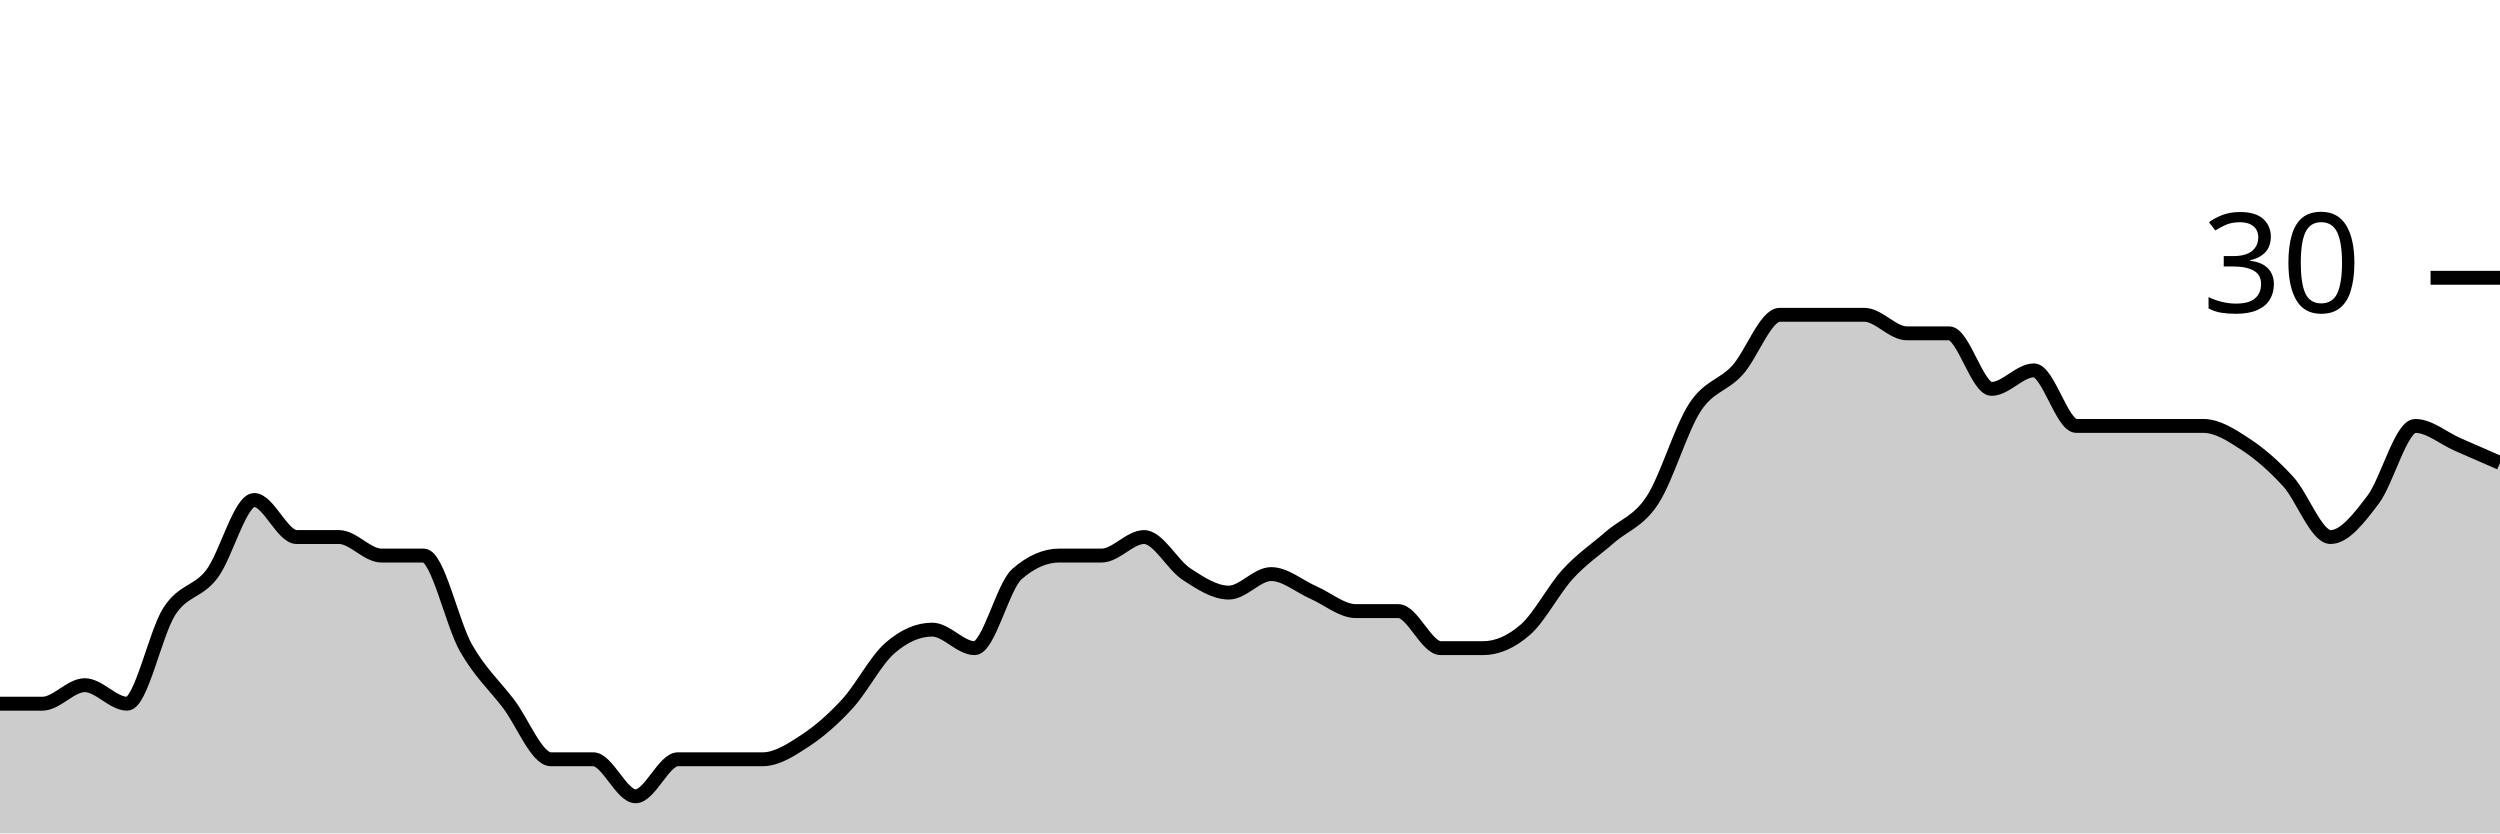
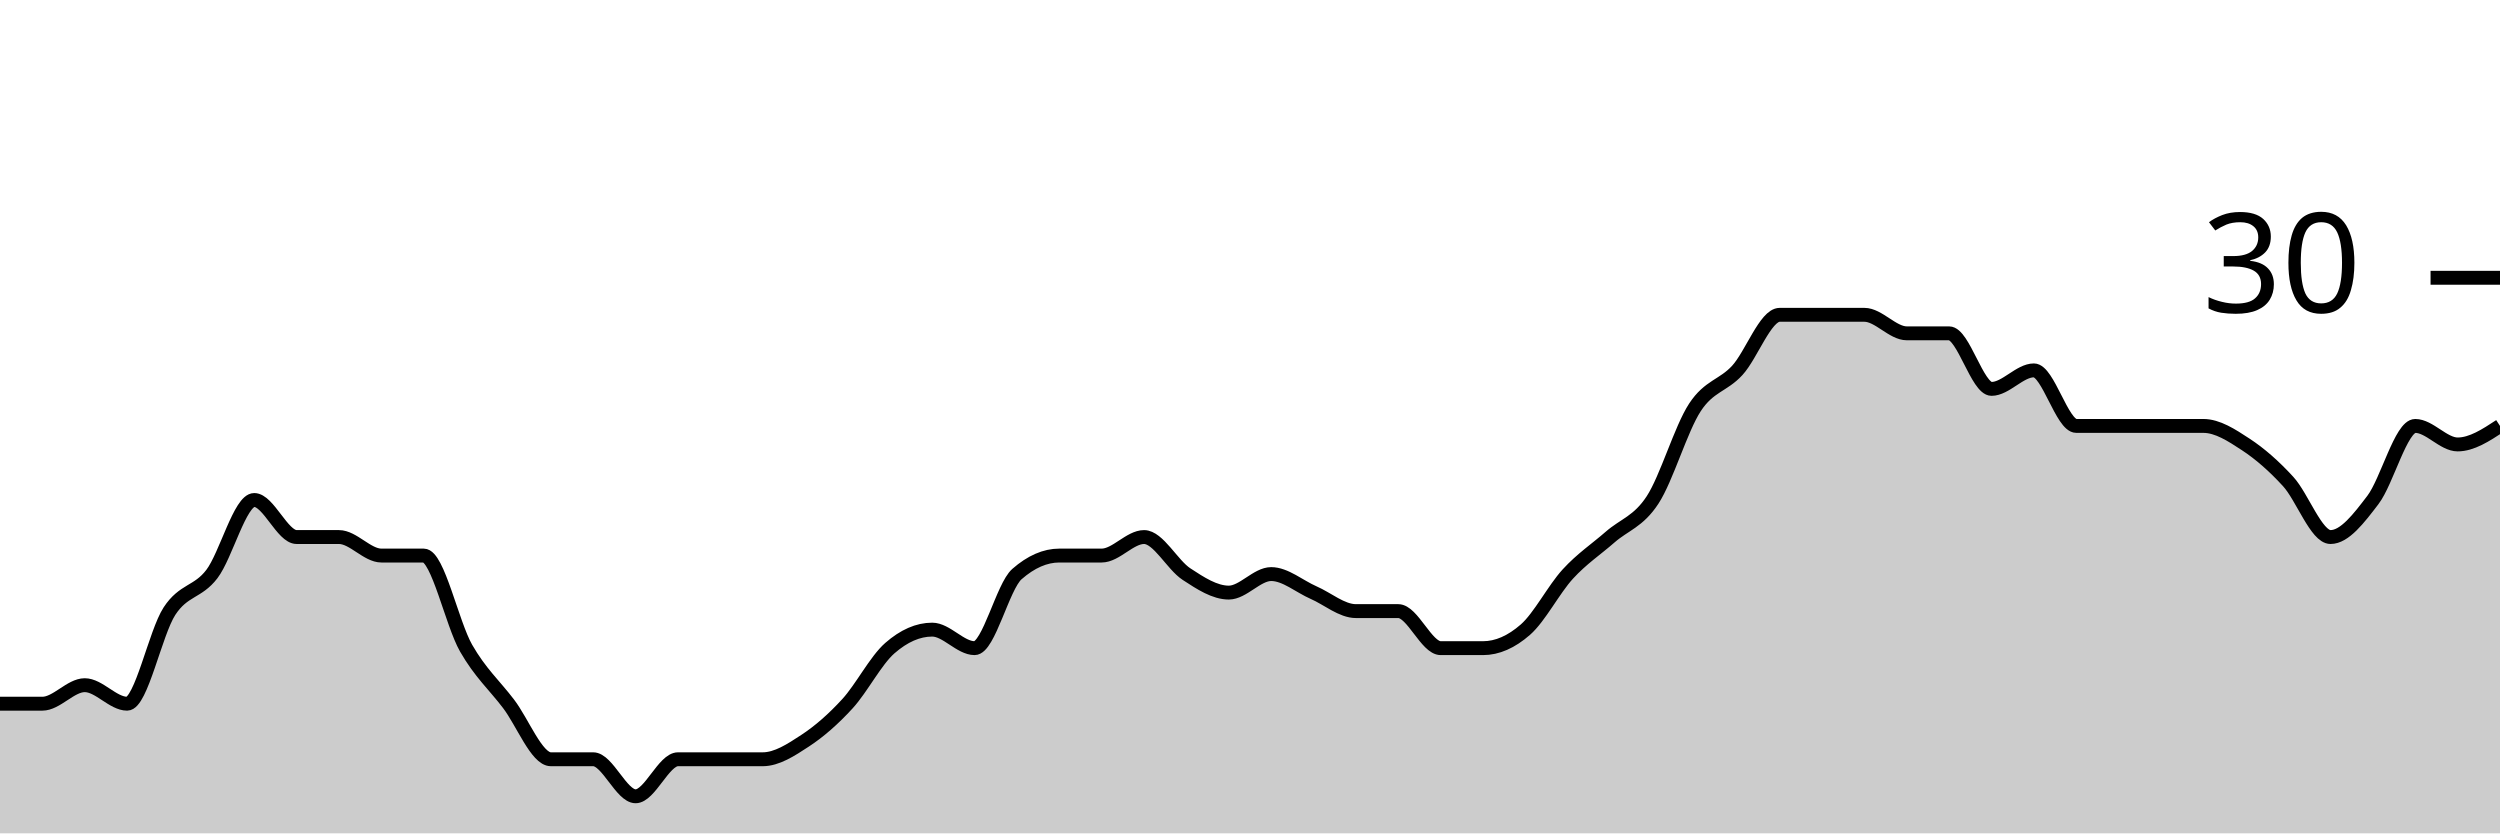
<svg xmlns="http://www.w3.org/2000/svg" viewBox="0 0 180 60">
  <g transform="translate(0,20)">
-     <path class="area" fill="rgba(0, 0, 0, 0.2)" d="M0,30.667C1.017,30.667,2.034,30.667,3.051,30.667C4.068,30.667,5.085,29.333,6.102,29.333C7.119,29.333,8.136,30.667,9.153,30.667C10.169,30.667,11.186,25.556,12.203,24C13.22,22.444,14.237,22.667,15.254,21.333C16.271,20,17.288,16,18.305,16C19.322,16,20.339,18.667,21.356,18.667C22.373,18.667,23.39,18.667,24.407,18.667C25.424,18.667,26.441,20,27.458,20C28.475,20,29.492,20,30.508,20C31.525,20,32.542,24.889,33.559,26.667C34.576,28.444,35.593,29.333,36.61,30.667C37.627,32,38.644,34.667,39.661,34.667C40.678,34.667,41.695,34.667,42.712,34.667C43.729,34.667,44.746,37.333,45.763,37.333C46.78,37.333,47.797,34.667,48.814,34.667C49.831,34.667,50.847,34.667,51.864,34.667C52.881,34.667,53.898,34.667,54.915,34.667C55.932,34.667,56.949,34,57.966,33.333C58.983,32.667,60,31.778,61.017,30.667C62.034,29.556,63.051,27.556,64.068,26.667C65.085,25.778,66.102,25.333,67.119,25.333C68.136,25.333,69.153,26.667,70.169,26.667C71.186,26.667,72.203,22.222,73.22,21.333C74.237,20.444,75.254,20,76.271,20C77.288,20,78.305,20,79.322,20C80.339,20,81.356,18.667,82.373,18.667C83.39,18.667,84.407,20.667,85.424,21.333C86.441,22,87.458,22.667,88.475,22.667C89.492,22.667,90.508,21.333,91.525,21.333C92.542,21.333,93.559,22.222,94.576,22.667C95.593,23.111,96.61,24,97.627,24C98.644,24,99.661,24,100.678,24C101.695,24,102.712,26.667,103.729,26.667C104.746,26.667,105.763,26.667,106.78,26.667C107.797,26.667,108.814,26.222,109.831,25.333C110.847,24.444,111.864,22.444,112.881,21.333C113.898,20.222,114.915,19.556,115.932,18.667C116.949,17.778,117.966,17.556,118.983,16C120,14.444,121.017,10.889,122.034,9.333C123.051,7.778,124.068,7.778,125.085,6.667C126.102,5.556,127.119,2.667,128.136,2.667C129.153,2.667,130.169,2.667,131.186,2.667C132.203,2.667,133.22,2.667,134.237,2.667C135.254,2.667,136.271,4,137.288,4C138.305,4,139.322,4,140.339,4C141.356,4,142.373,8,143.39,8C144.407,8,145.424,6.667,146.441,6.667C147.458,6.667,148.475,10.667,149.492,10.667C150.508,10.667,151.525,10.667,152.542,10.667C153.559,10.667,154.576,10.667,155.593,10.667C156.61,10.667,157.627,10.667,158.644,10.667C159.661,10.667,160.678,11.333,161.695,12C162.712,12.667,163.729,13.556,164.746,14.667C165.763,15.778,166.78,18.667,167.797,18.667C168.814,18.667,169.831,17.333,170.847,16C171.864,14.667,172.881,10.667,173.898,10.667C174.915,10.667,175.932,11.556,176.949,12C177.966,12.444,178.983,12.889,180,13.333L180,40C178.983,40,177.966,40,176.949,40C175.932,40,174.915,40,173.898,40C172.881,40,171.864,40,170.847,40C169.831,40,168.814,40,167.797,40C166.78,40,165.763,40,164.746,40C163.729,40,162.712,40,161.695,40C160.678,40,159.661,40,158.644,40C157.627,40,156.61,40,155.593,40C154.576,40,153.559,40,152.542,40C151.525,40,150.508,40,149.492,40C148.475,40,147.458,40,146.441,40C145.424,40,144.407,40,143.39,40C142.373,40,141.356,40,140.339,40C139.322,40,138.305,40,137.288,40C136.271,40,135.254,40,134.237,40C133.22,40,132.203,40,131.186,40C130.169,40,129.153,40,128.136,40C127.119,40,126.102,40,125.085,40C124.068,40,123.051,40,122.034,40C121.017,40,120,40,118.983,40C117.966,40,116.949,40,115.932,40C114.915,40,113.898,40,112.881,40C111.864,40,110.847,40,109.831,40C108.814,40,107.797,40,106.78,40C105.763,40,104.746,40,103.729,40C102.712,40,101.695,40,100.678,40C99.661,40,98.644,40,97.627,40C96.61,40,95.593,40,94.576,40C93.559,40,92.542,40,91.525,40C90.508,40,89.492,40,88.475,40C87.458,40,86.441,40,85.424,40C84.407,40,83.39,40,82.373,40C81.356,40,80.339,40,79.322,40C78.305,40,77.288,40,76.271,40C75.254,40,74.237,40,73.22,40C72.203,40,71.186,40,70.169,40C69.153,40,68.136,40,67.119,40C66.102,40,65.085,40,64.068,40C63.051,40,62.034,40,61.017,40C60,40,58.983,40,57.966,40C56.949,40,55.932,40,54.915,40C53.898,40,52.881,40,51.864,40C50.847,40,49.831,40,48.814,40C47.797,40,46.78,40,45.763,40C44.746,40,43.729,40,42.712,40C41.695,40,40.678,40,39.661,40C38.644,40,37.627,40,36.61,40C35.593,40,34.576,40,33.559,40C32.542,40,31.525,40,30.508,40C29.492,40,28.475,40,27.458,40C26.441,40,25.424,40,24.407,40C23.39,40,22.373,40,21.356,40C20.339,40,19.322,40,18.305,40C17.288,40,16.271,40,15.254,40C14.237,40,13.22,40,12.203,40C11.186,40,10.169,40,9.153,40C8.136,40,7.119,40,6.102,40C5.085,40,4.068,40,3.051,40C2.034,40,1.017,40,0,40Z" />
-     <path class="line" stroke="black" fill="none" d="M0,30.667C1.017,30.667,2.034,30.667,3.051,30.667C4.068,30.667,5.085,29.333,6.102,29.333C7.119,29.333,8.136,30.667,9.153,30.667C10.169,30.667,11.186,25.556,12.203,24C13.22,22.444,14.237,22.667,15.254,21.333C16.271,20,17.288,16,18.305,16C19.322,16,20.339,18.667,21.356,18.667C22.373,18.667,23.39,18.667,24.407,18.667C25.424,18.667,26.441,20,27.458,20C28.475,20,29.492,20,30.508,20C31.525,20,32.542,24.889,33.559,26.667C34.576,28.444,35.593,29.333,36.61,30.667C37.627,32,38.644,34.667,39.661,34.667C40.678,34.667,41.695,34.667,42.712,34.667C43.729,34.667,44.746,37.333,45.763,37.333C46.78,37.333,47.797,34.667,48.814,34.667C49.831,34.667,50.847,34.667,51.864,34.667C52.881,34.667,53.898,34.667,54.915,34.667C55.932,34.667,56.949,34,57.966,33.333C58.983,32.667,60,31.778,61.017,30.667C62.034,29.556,63.051,27.556,64.068,26.667C65.085,25.778,66.102,25.333,67.119,25.333C68.136,25.333,69.153,26.667,70.169,26.667C71.186,26.667,72.203,22.222,73.22,21.333C74.237,20.444,75.254,20,76.271,20C77.288,20,78.305,20,79.322,20C80.339,20,81.356,18.667,82.373,18.667C83.39,18.667,84.407,20.667,85.424,21.333C86.441,22,87.458,22.667,88.475,22.667C89.492,22.667,90.508,21.333,91.525,21.333C92.542,21.333,93.559,22.222,94.576,22.667C95.593,23.111,96.61,24,97.627,24C98.644,24,99.661,24,100.678,24C101.695,24,102.712,26.667,103.729,26.667C104.746,26.667,105.763,26.667,106.78,26.667C107.797,26.667,108.814,26.222,109.831,25.333C110.847,24.444,111.864,22.444,112.881,21.333C113.898,20.222,114.915,19.556,115.932,18.667C116.949,17.778,117.966,17.556,118.983,16C120,14.444,121.017,10.889,122.034,9.333C123.051,7.778,124.068,7.778,125.085,6.667C126.102,5.556,127.119,2.667,128.136,2.667C129.153,2.667,130.169,2.667,131.186,2.667C132.203,2.667,133.22,2.667,134.237,2.667C135.254,2.667,136.271,4,137.288,4C138.305,4,139.322,4,140.339,4C141.356,4,142.373,8,143.39,8C144.407,8,145.424,6.667,146.441,6.667C147.458,6.667,148.475,10.667,149.492,10.667C150.508,10.667,151.525,10.667,152.542,10.667C153.559,10.667,154.576,10.667,155.593,10.667C156.61,10.667,157.627,10.667,158.644,10.667C159.661,10.667,160.678,11.333,161.695,12C162.712,12.667,163.729,13.556,164.746,14.667C165.763,15.778,166.78,18.667,167.797,18.667C168.814,18.667,169.831,17.333,170.847,16C171.864,14.667,172.881,10.667,173.898,10.667C174.915,10.667,175.932,11.556,176.949,12C177.966,12.444,178.983,12.889,180,13.333" />
+     <path class="area" fill="rgba(0, 0, 0, 0.2)" d="M0,30.667C1.017,30.667,2.034,30.667,3.051,30.667C4.068,30.667,5.085,29.333,6.102,29.333C7.119,29.333,8.136,30.667,9.153,30.667C10.169,30.667,11.186,25.556,12.203,24C13.22,22.444,14.237,22.667,15.254,21.333C16.271,20,17.288,16,18.305,16C19.322,16,20.339,18.667,21.356,18.667C22.373,18.667,23.39,18.667,24.407,18.667C25.424,18.667,26.441,20,27.458,20C28.475,20,29.492,20,30.508,20C31.525,20,32.542,24.889,33.559,26.667C34.576,28.444,35.593,29.333,36.61,30.667C37.627,32,38.644,34.667,39.661,34.667C40.678,34.667,41.695,34.667,42.712,34.667C43.729,34.667,44.746,37.333,45.763,37.333C46.78,37.333,47.797,34.667,48.814,34.667C49.831,34.667,50.847,34.667,51.864,34.667C52.881,34.667,53.898,34.667,54.915,34.667C55.932,34.667,56.949,34,57.966,33.333C58.983,32.667,60,31.778,61.017,30.667C62.034,29.556,63.051,27.556,64.068,26.667C65.085,25.778,66.102,25.333,67.119,25.333C68.136,25.333,69.153,26.667,70.169,26.667C71.186,26.667,72.203,22.222,73.22,21.333C74.237,20.444,75.254,20,76.271,20C77.288,20,78.305,20,79.322,20C80.339,20,81.356,18.667,82.373,18.667C83.39,18.667,84.407,20.667,85.424,21.333C86.441,22,87.458,22.667,88.475,22.667C89.492,22.667,90.508,21.333,91.525,21.333C92.542,21.333,93.559,22.222,94.576,22.667C95.593,23.111,96.61,24,97.627,24C98.644,24,99.661,24,100.678,24C101.695,24,102.712,26.667,103.729,26.667C104.746,26.667,105.763,26.667,106.78,26.667C107.797,26.667,108.814,26.222,109.831,25.333C110.847,24.444,111.864,22.444,112.881,21.333C113.898,20.222,114.915,19.556,115.932,18.667C116.949,17.778,117.966,17.556,118.983,16C120,14.444,121.017,10.889,122.034,9.333C123.051,7.778,124.068,7.778,125.085,6.667C126.102,5.556,127.119,2.667,128.136,2.667C129.153,2.667,130.169,2.667,131.186,2.667C132.203,2.667,133.22,2.667,134.237,2.667C135.254,2.667,136.271,4,137.288,4C138.305,4,139.322,4,140.339,4C141.356,4,142.373,8,143.39,8C144.407,8,145.424,6.667,146.441,6.667C147.458,6.667,148.475,10.667,149.492,10.667C150.508,10.667,151.525,10.667,152.542,10.667C153.559,10.667,154.576,10.667,155.593,10.667C156.61,10.667,157.627,10.667,158.644,10.667C159.661,10.667,160.678,11.333,161.695,12C162.712,12.667,163.729,13.556,164.746,14.667C165.763,15.778,166.78,18.667,167.797,18.667C168.814,18.667,169.831,17.333,170.847,16C171.864,14.667,172.881,10.667,173.898,10.667C174.915,10.667,175.932,12,176.949,12C177.966,12,178.983,11.333,180,10.667L180,40C178.983,40,177.966,40,176.949,40C175.932,40,174.915,40,173.898,40C172.881,40,171.864,40,170.847,40C169.831,40,168.814,40,167.797,40C166.78,40,165.763,40,164.746,40C163.729,40,162.712,40,161.695,40C160.678,40,159.661,40,158.644,40C157.627,40,156.61,40,155.593,40C154.576,40,153.559,40,152.542,40C151.525,40,150.508,40,149.492,40C148.475,40,147.458,40,146.441,40C145.424,40,144.407,40,143.39,40C142.373,40,141.356,40,140.339,40C139.322,40,138.305,40,137.288,40C136.271,40,135.254,40,134.237,40C133.22,40,132.203,40,131.186,40C130.169,40,129.153,40,128.136,40C127.119,40,126.102,40,125.085,40C124.068,40,123.051,40,122.034,40C121.017,40,120,40,118.983,40C117.966,40,116.949,40,115.932,40C114.915,40,113.898,40,112.881,40C111.864,40,110.847,40,109.831,40C108.814,40,107.797,40,106.78,40C105.763,40,104.746,40,103.729,40C102.712,40,101.695,40,100.678,40C99.661,40,98.644,40,97.627,40C96.61,40,95.593,40,94.576,40C93.559,40,92.542,40,91.525,40C90.508,40,89.492,40,88.475,40C87.458,40,86.441,40,85.424,40C84.407,40,83.39,40,82.373,40C81.356,40,80.339,40,79.322,40C78.305,40,77.288,40,76.271,40C75.254,40,74.237,40,73.22,40C72.203,40,71.186,40,70.169,40C69.153,40,68.136,40,67.119,40C66.102,40,65.085,40,64.068,40C63.051,40,62.034,40,61.017,40C60,40,58.983,40,57.966,40C56.949,40,55.932,40,54.915,40C53.898,40,52.881,40,51.864,40C50.847,40,49.831,40,48.814,40C47.797,40,46.78,40,45.763,40C44.746,40,43.729,40,42.712,40C41.695,40,40.678,40,39.661,40C38.644,40,37.627,40,36.61,40C35.593,40,34.576,40,33.559,40C32.542,40,31.525,40,30.508,40C29.492,40,28.475,40,27.458,40C26.441,40,25.424,40,24.407,40C23.39,40,22.373,40,21.356,40C20.339,40,19.322,40,18.305,40C17.288,40,16.271,40,15.254,40C14.237,40,13.22,40,12.203,40C11.186,40,10.169,40,9.153,40C8.136,40,7.119,40,6.102,40C5.085,40,4.068,40,3.051,40C2.034,40,1.017,40,0,40Z" />
+     <path class="line" stroke="black" fill="none" d="M0,30.667C1.017,30.667,2.034,30.667,3.051,30.667C4.068,30.667,5.085,29.333,6.102,29.333C7.119,29.333,8.136,30.667,9.153,30.667C10.169,30.667,11.186,25.556,12.203,24C13.22,22.444,14.237,22.667,15.254,21.333C16.271,20,17.288,16,18.305,16C19.322,16,20.339,18.667,21.356,18.667C22.373,18.667,23.39,18.667,24.407,18.667C25.424,18.667,26.441,20,27.458,20C28.475,20,29.492,20,30.508,20C31.525,20,32.542,24.889,33.559,26.667C34.576,28.444,35.593,29.333,36.61,30.667C37.627,32,38.644,34.667,39.661,34.667C40.678,34.667,41.695,34.667,42.712,34.667C43.729,34.667,44.746,37.333,45.763,37.333C46.78,37.333,47.797,34.667,48.814,34.667C49.831,34.667,50.847,34.667,51.864,34.667C52.881,34.667,53.898,34.667,54.915,34.667C55.932,34.667,56.949,34,57.966,33.333C58.983,32.667,60,31.778,61.017,30.667C62.034,29.556,63.051,27.556,64.068,26.667C65.085,25.778,66.102,25.333,67.119,25.333C68.136,25.333,69.153,26.667,70.169,26.667C71.186,26.667,72.203,22.222,73.22,21.333C74.237,20.444,75.254,20,76.271,20C77.288,20,78.305,20,79.322,20C80.339,20,81.356,18.667,82.373,18.667C83.39,18.667,84.407,20.667,85.424,21.333C86.441,22,87.458,22.667,88.475,22.667C89.492,22.667,90.508,21.333,91.525,21.333C92.542,21.333,93.559,22.222,94.576,22.667C95.593,23.111,96.61,24,97.627,24C98.644,24,99.661,24,100.678,24C101.695,24,102.712,26.667,103.729,26.667C104.746,26.667,105.763,26.667,106.78,26.667C107.797,26.667,108.814,26.222,109.831,25.333C110.847,24.444,111.864,22.444,112.881,21.333C113.898,20.222,114.915,19.556,115.932,18.667C116.949,17.778,117.966,17.556,118.983,16C120,14.444,121.017,10.889,122.034,9.333C123.051,7.778,124.068,7.778,125.085,6.667C126.102,5.556,127.119,2.667,128.136,2.667C129.153,2.667,130.169,2.667,131.186,2.667C132.203,2.667,133.22,2.667,134.237,2.667C135.254,2.667,136.271,4,137.288,4C138.305,4,139.322,4,140.339,4C141.356,4,142.373,8,143.39,8C144.407,8,145.424,6.667,146.441,6.667C147.458,6.667,148.475,10.667,149.492,10.667C150.508,10.667,151.525,10.667,152.542,10.667C153.559,10.667,154.576,10.667,155.593,10.667C156.61,10.667,157.627,10.667,158.644,10.667C159.661,10.667,160.678,11.333,161.695,12C162.712,12.667,163.729,13.556,164.746,14.667C165.763,15.778,166.78,18.667,167.797,18.667C168.814,18.667,169.831,17.333,170.847,16C171.864,14.667,172.881,10.667,173.898,10.667C174.915,10.667,175.932,12,176.949,12C177.966,12,178.983,11.333,180,10.667" />
    <path class="axis-ceiling" stroke-width="1" stroke="black" fill="none" d="M175,0L180,0" />
    <text class="axis-ceiling-label" font-family="sans-serif" text-anchor="end" font-size="10px" x="170" y="2.5">30</text>
  </g>
</svg>
